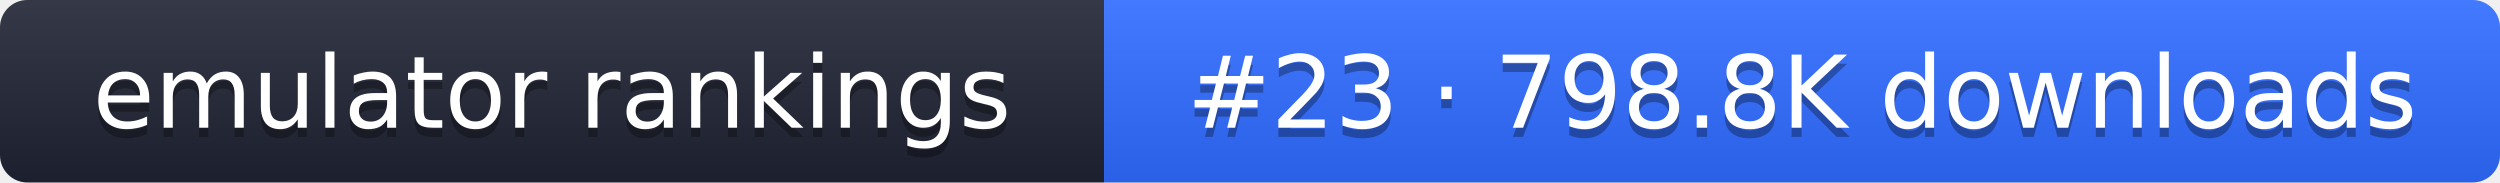
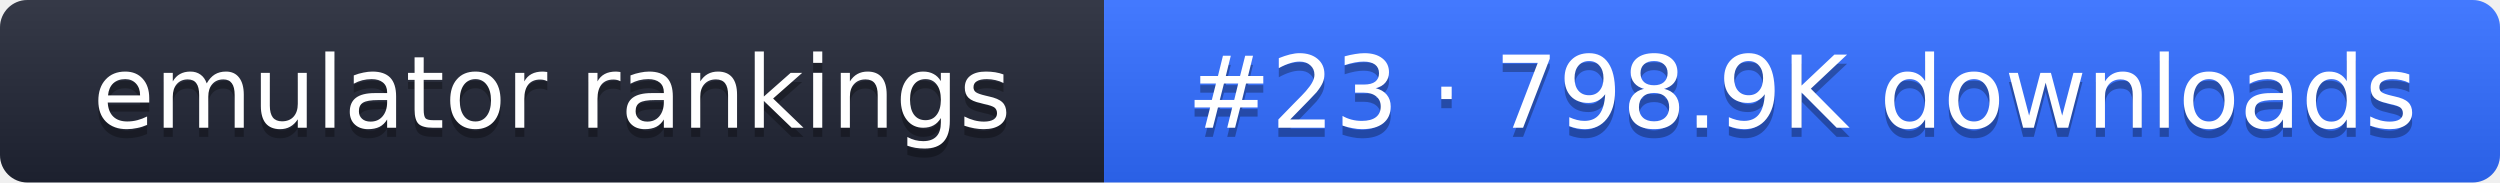
- <svg xmlns="http://www.w3.org/2000/svg" width="274" height="20" role="img" aria-label="emulator rankings: #23 · 798.8K downloads">
+ <svg xmlns="http://www.w3.org/2000/svg" width="274" height="20" role="img" aria-label="emulator rankings: #23 · 798.9K downloads">
  <linearGradient id="g" x2="0" y2="100%">
    <stop offset="0" stop-color="#fff" stop-opacity=".1" />
    <stop offset="1" stop-opacity=".1" />
  </linearGradient>
  <clipPath id="r">
    <rect width="274" height="20" rx="3" fill="#fff" />
  </clipPath>
  <g clip-path="url(#r)">
    <rect width="121" height="20" fill="#1f2433" />
    <rect x="121" width="153" height="20" fill="#2f6bff" />
    <rect width="274" height="20" fill="url(#g)" />
  </g>
  <g fill="#fff" text-anchor="middle" font-family="Verdana,DejaVu Sans,sans-serif" font-size="11">
    <text x="60.5" y="15" fill="#010101" fill-opacity=".3">emulator rankings</text>
    <text x="60.5" y="14">emulator rankings</text>
-     <text x="197.5" y="15" fill="#010101" fill-opacity=".3">#23 · 798.8K downloads</text>
-     <text x="197.5" y="14">#23 · 798.8K downloads</text>
+     <text x="197.5" y="15" fill="#010101" fill-opacity=".3">#23 · 798.9K downloads</text>
+     <text x="197.5" y="14">#23 · 798.9K downloads</text>
  </g>
</svg>
